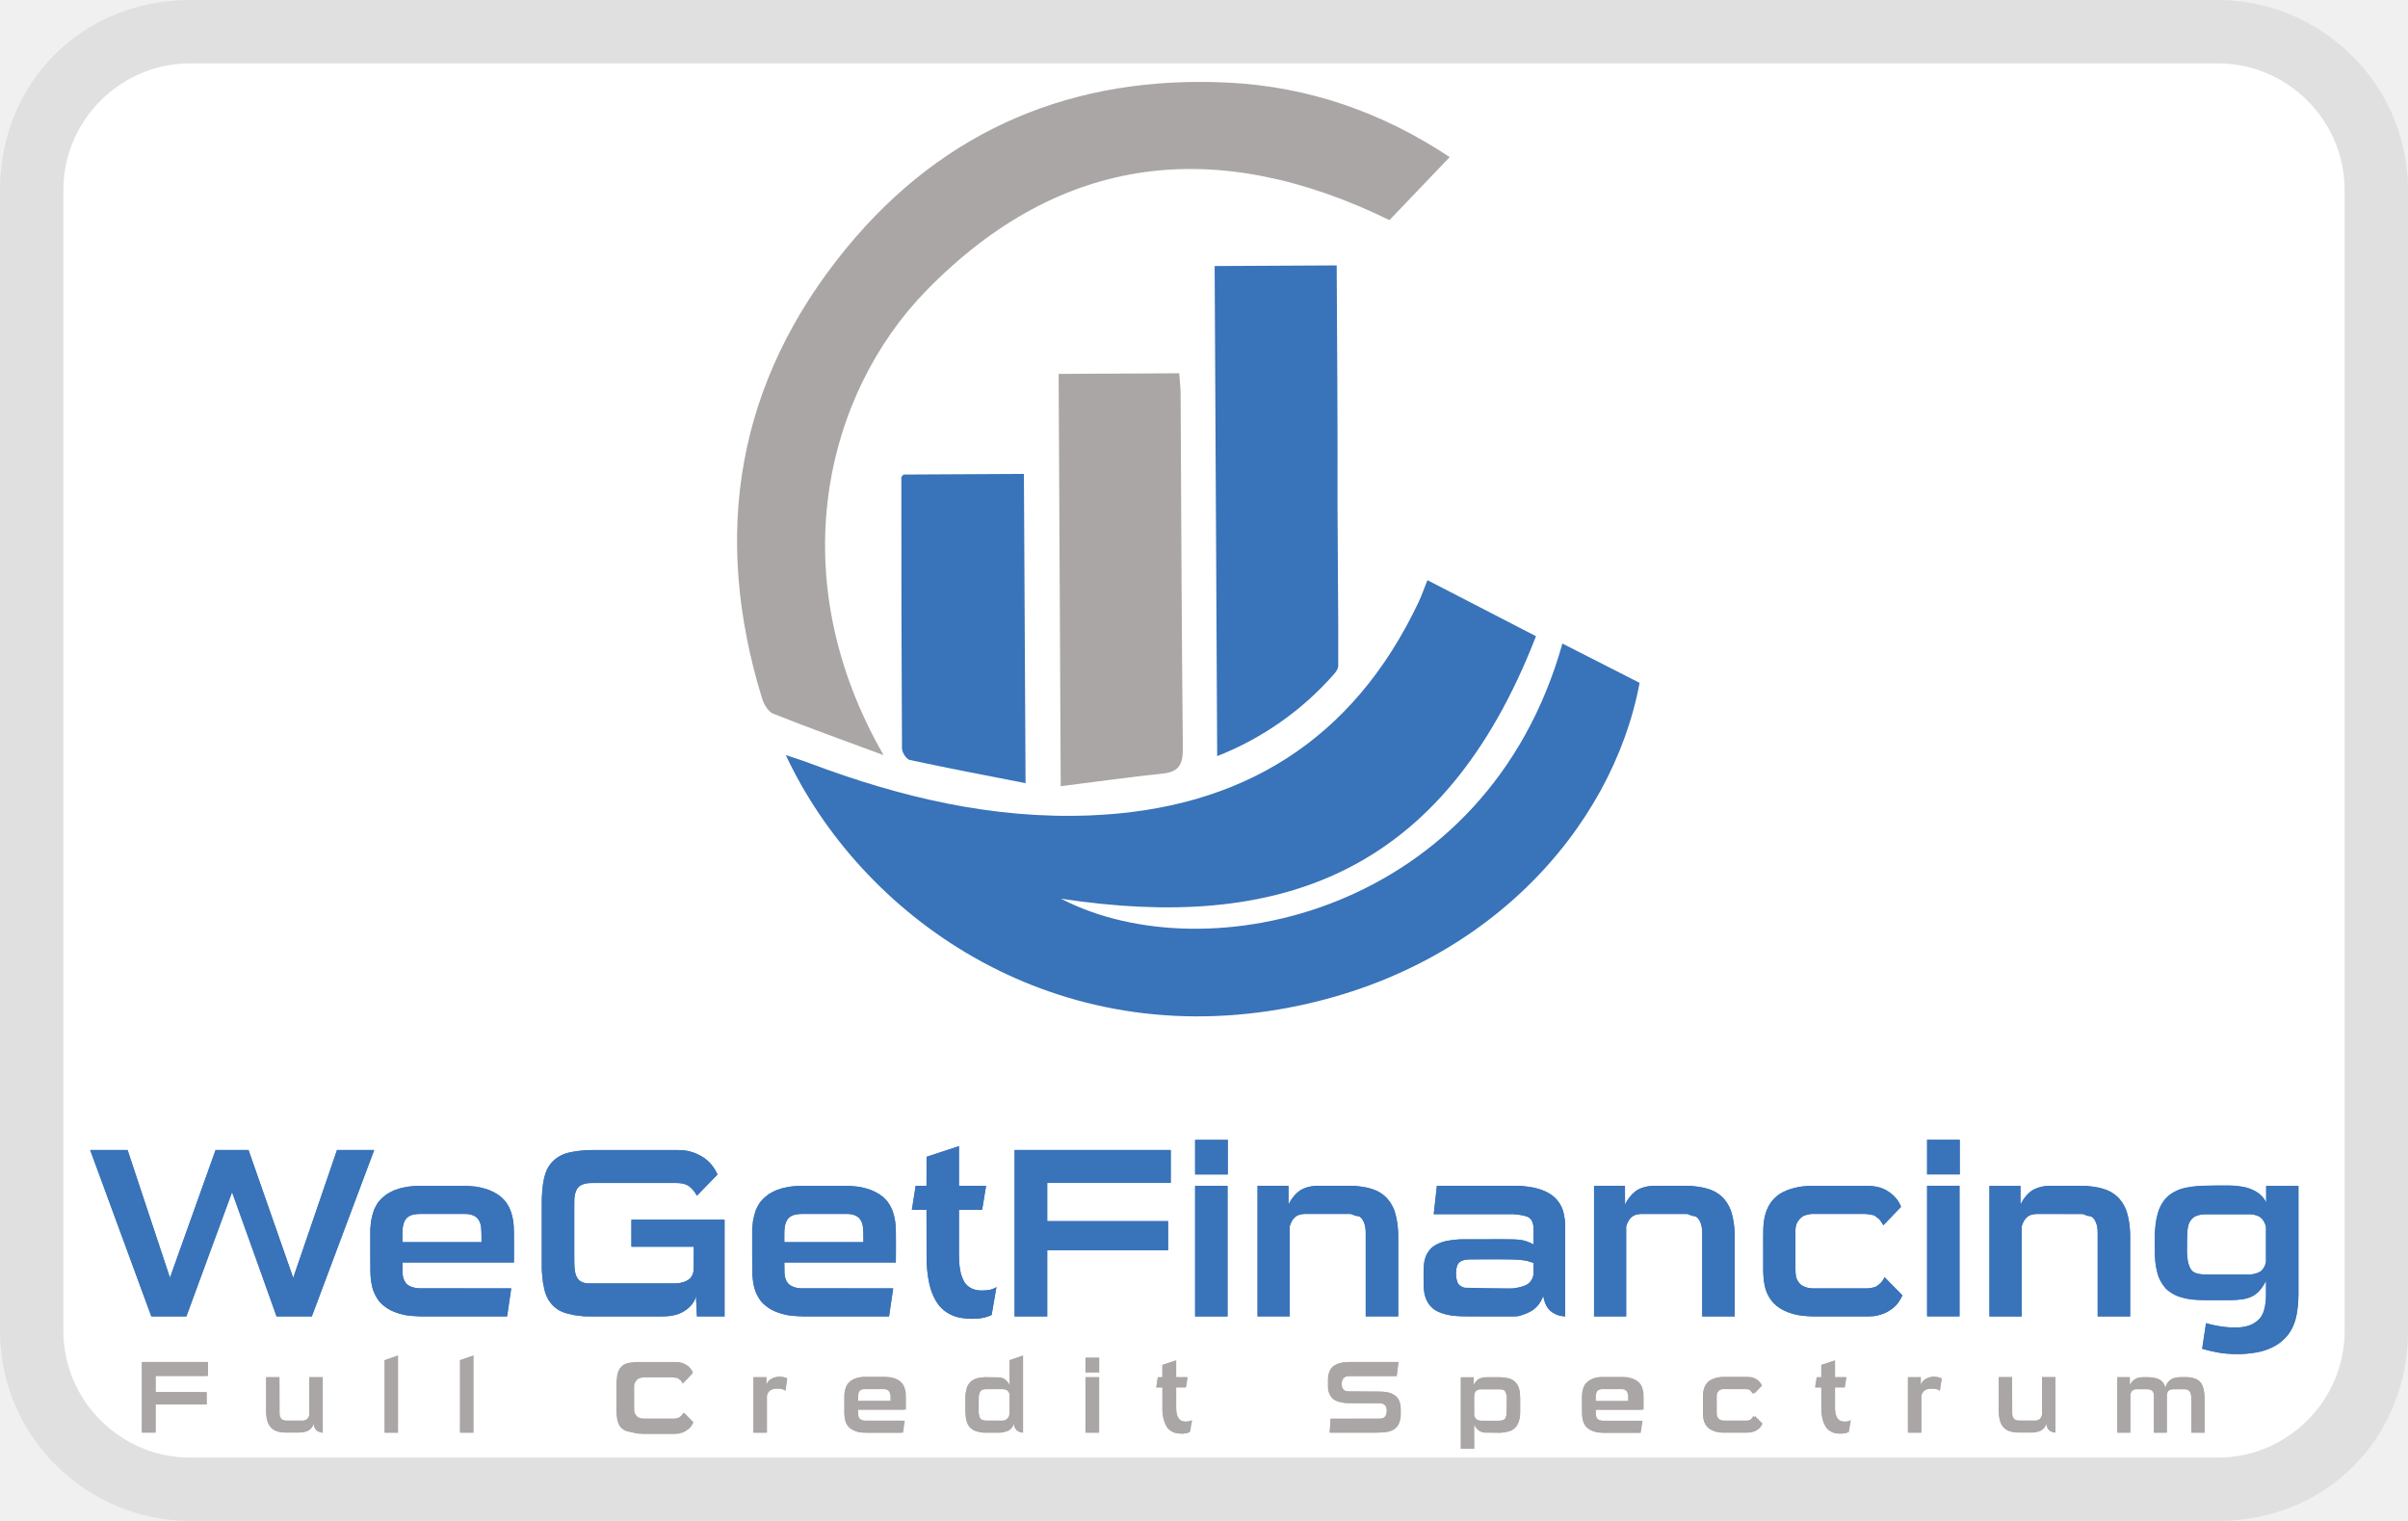
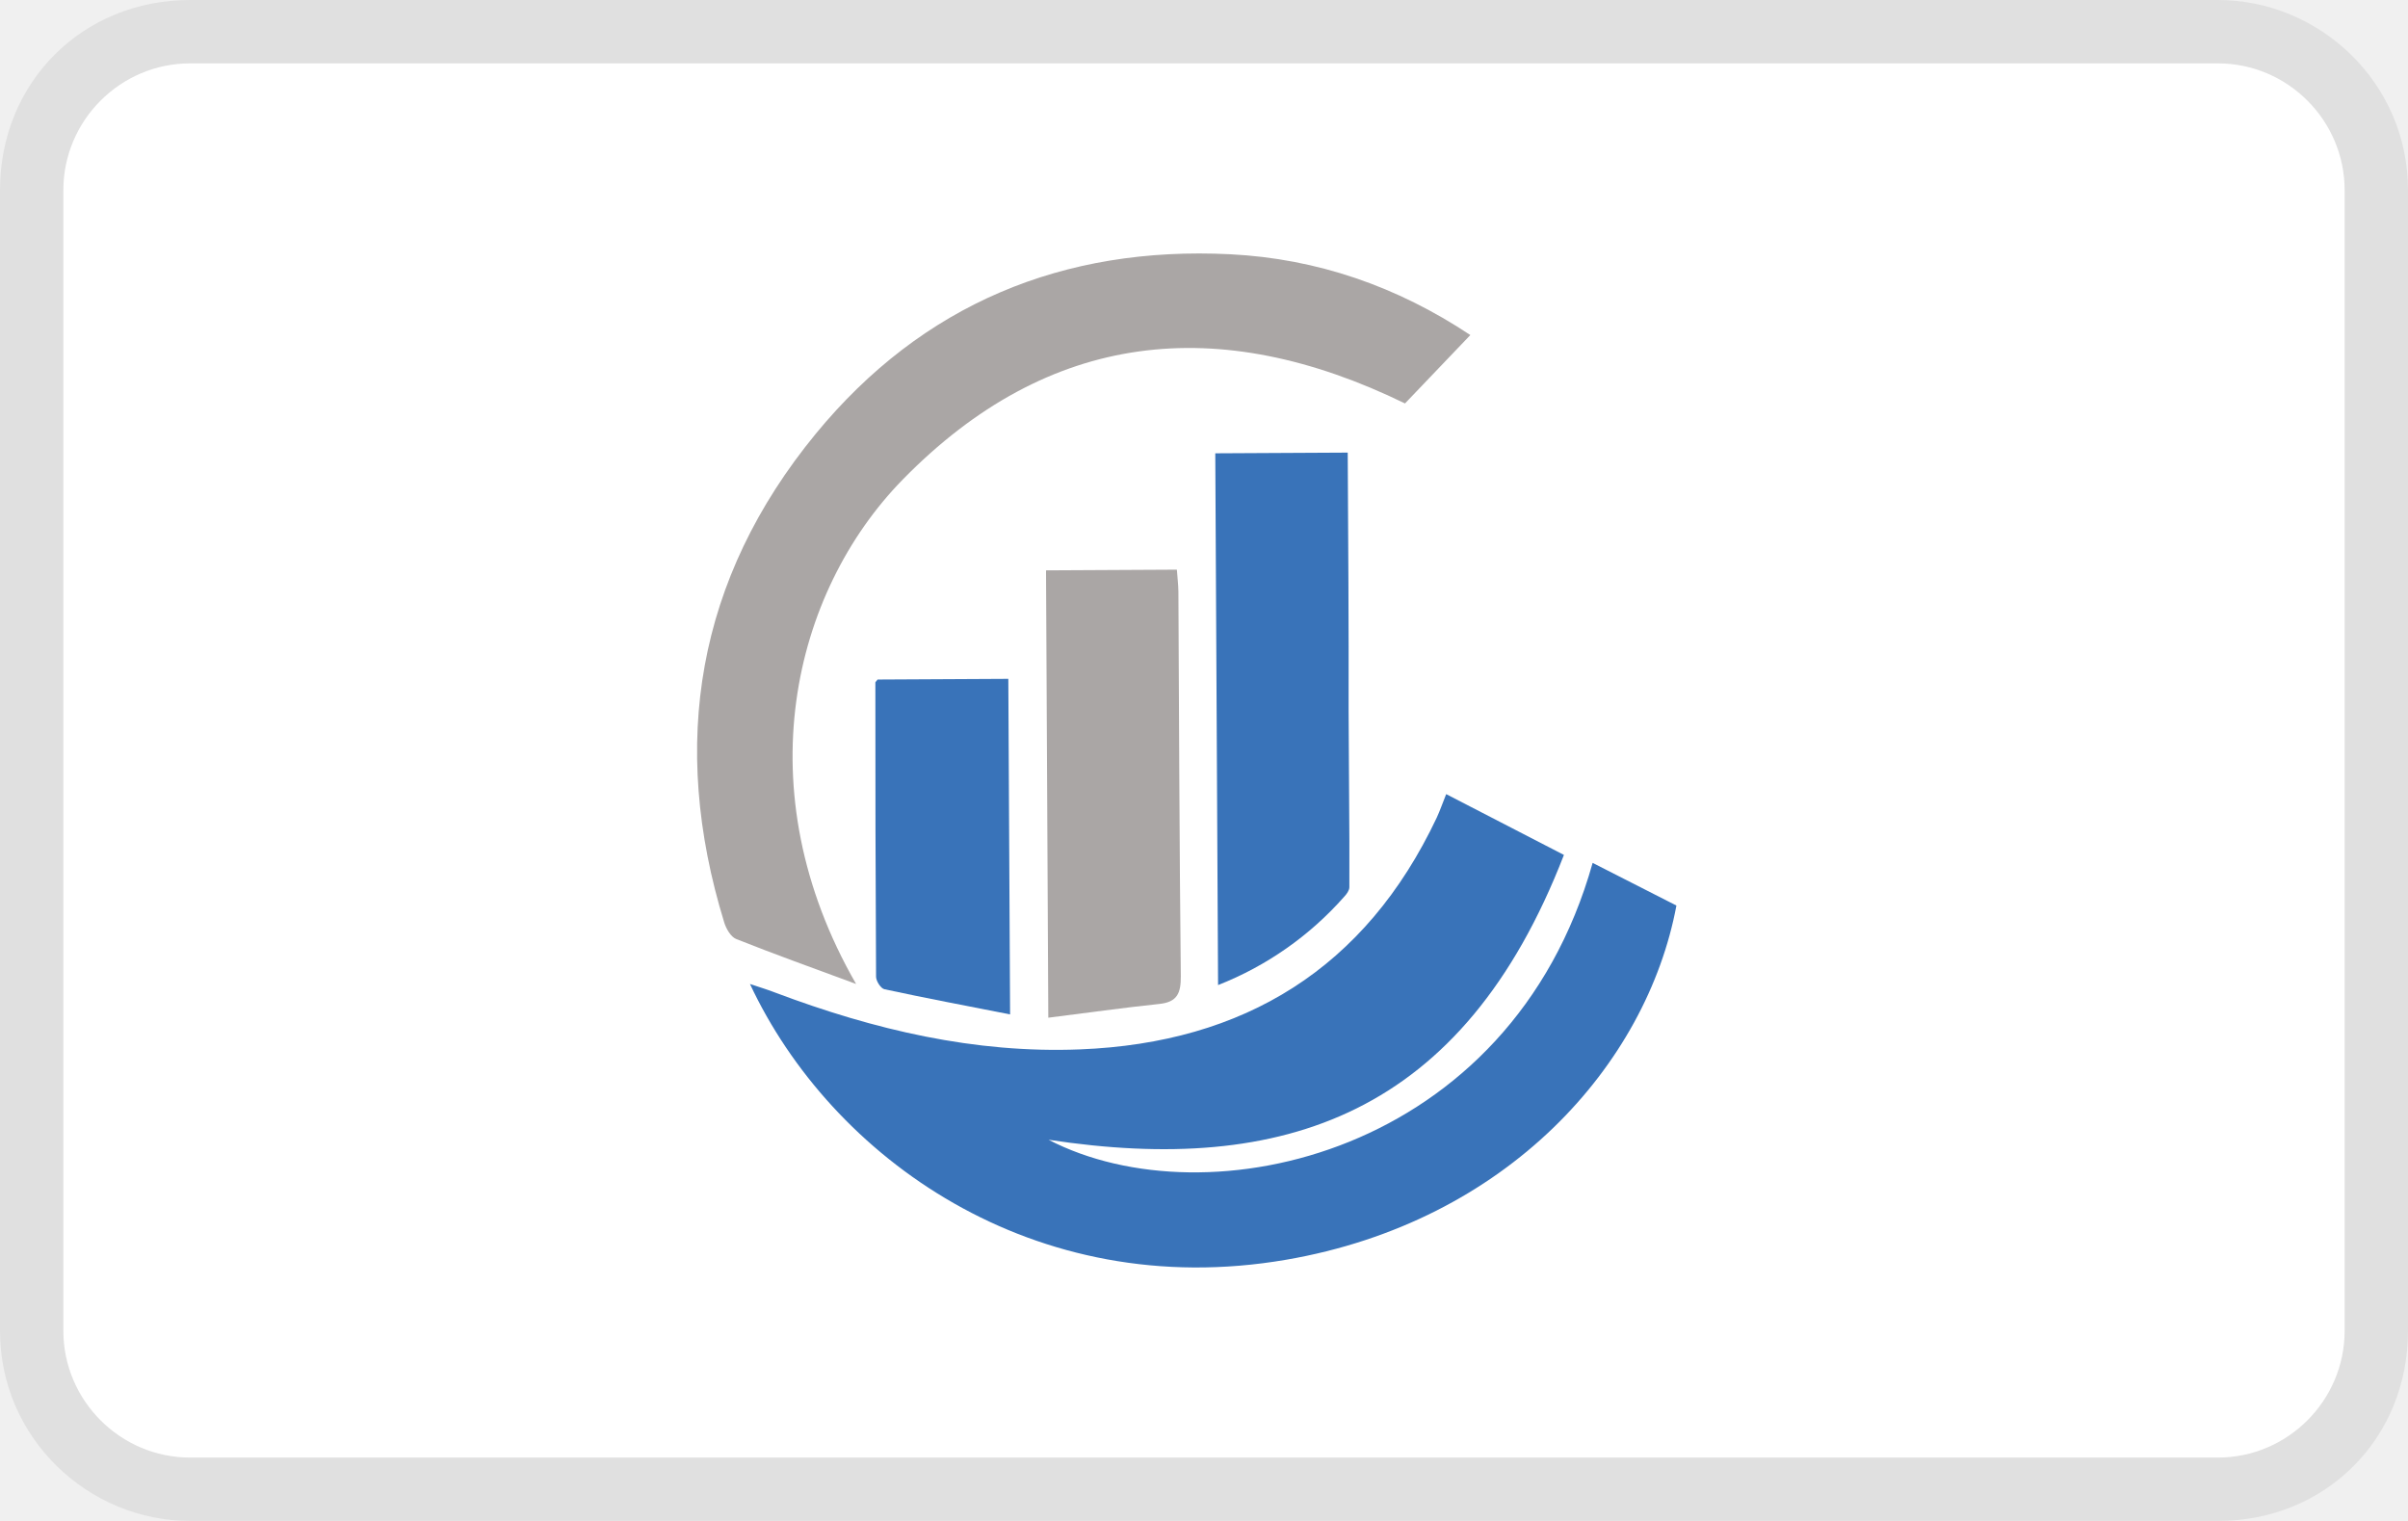
<svg xmlns="http://www.w3.org/2000/svg" role="img" viewBox="0 0 38 24" width="38" height="24" aria-labelledby="pi-wegetfinancing">
-   <path fill="#000" opacity=".07" d="M35 0H3C1.3 0 0 1.3 0 3v18c0 1.7 1.4 3 3 3h32c1.7 0 3-1.3 3-3V3c0-1.7-1.4-3-3-3z" />
-   <path fill="#fff" d="M35 1c1.1 0 2 .9 2 2v18c0 1.1-.9 2-2 2H3c-1.1 0-2-.9-2-2V3c0-1.1.9-2 2-2h32" />
-   <path fill-rule="evenodd" clip-rule="evenodd" fill="#3973B9" d="M24.239 10.039c-1.468 3.787-4.079 4.662-7.496 4.142 2.309 1.2 6.72.218 7.913-4.026l1.218.62c-.431 2.31-2.457 4.598-5.68 5.151-3.667.629-6.61-1.483-7.793-4.01.158.052.27.086.378.128 1.425.537 2.891.884 4.422.823 2.386-.095 4.151-1.178 5.187-3.369.049-.105.086-.214.138-.343l1.713.884z" />
-   <path fill-rule="evenodd" clip-rule="evenodd" fill="#AAA6A5" d="M13.944 11.916c-.639-.237-1.196-.436-1.744-.655-.079-.031-.146-.15-.174-.24-.8-2.602-.399-5 1.332-7.107 1.547-1.883 3.597-2.732 6.028-2.61 1.263.063 2.428.468 3.491 1.175l-.95.994c-2.71-1.321-5.18-1.065-7.307 1.11-1.598 1.636-2.3 4.512-.676 7.333z" />
-   <path fill-rule="evenodd" clip-rule="evenodd" fill="#3973B9" d="M21.114 9.187c.003.435.007.879.004 1.322 0 .045-.039.098-.073.136a4.772 4.772 0 01-1.837 1.286l-.04-7.733 1.926-.01c.007 1.271.016 2.517.013 3.763" />
-   <path fill-rule="evenodd" clip-rule="evenodd" fill="#AAA6A5" d="M16.706 5.9l1.903-.01c.008.115.021.218.022.32.01 1.865.016 3.73.035 5.594.002.244-.05.375-.313.402-.527.055-1.052.13-1.614.2-.01-2.2-.021-4.343-.033-6.506z" />
-   <path fill-rule="evenodd" clip-rule="evenodd" fill="#3973B9" d="M16.184 12.358c-.628-.123-1.229-.237-1.827-.366-.053-.011-.122-.118-.123-.18a678.29 678.29 0 01-.01-4.28c0-.007.011-.016.033-.044l1.901-.01.026 4.88z" />
-   <path fill="#AAA6A5" d="M2.452 22.162v.444H2.24v-1.114h1.02v.22h-.807v.256h.79v.194h-.79zm2.074.444a.492.492 0 01-.155-.021.224.224 0 01-.1-.065.262.262 0 01-.055-.11.635.635 0 01-.016-.154v-.524h.21v.552c0 .045.008.079.026.1.017.023.047.034.09.034h.25a.1.1 0 00.072-.026.123.123 0 00.033-.063v-.597h.212v.874a.156.156 0 01-.05-.009.129.129 0 01-.044-.025.14.14 0 01-.033-.042.166.166 0 01-.017-.064.176.176 0 01-.08.106.346.346 0 01-.17.034h-.173zm1.544 0v-1.143l.21-.072v1.215h-.21zm1.19 0v-1.143l.21-.072v1.215h-.21zm2.805 0a.624.624 0 01-.162-.018.216.216 0 01-.104-.06.24.24 0 01-.055-.11.76.76 0 01-.017-.173v-.392c0-.069.006-.126.017-.173a.245.245 0 01.055-.111.208.208 0 01.104-.06.653.653 0 01.162-.017h.61a.297.297 0 01.181.06.24.24 0 01.05.053.312.312 0 01.029.05l-.136.143a.165.165 0 00-.046-.059c-.02-.018-.052-.026-.093-.026h-.593c-.047 0-.08.01-.1.03-.019.02-.028.057-.028.11v.393c0 .024.002.045.005.062s.009.032.018.044a.08.08 0 00.039.026.205.205 0 00.066.01h.601c.042 0 .073-.01.093-.028a.172.172 0 00.045-.059l.135.141a.307.307 0 01-.028.051.238.238 0 01-.05.054.282.282 0 01-.182.059h-.616zm1.825 0v-.874h.204v.12a.19.19 0 01.083-.097.285.285 0 01.246-.004l-.03.194a.121.121 0 00-.05-.026.335.335 0 00-.079-.007.186.186 0 00-.114.03.123.123 0 00-.048.084v.58h-.212zm1.762 0a.364.364 0 01-.241-.072c-.057-.048-.086-.127-.086-.236v-.259c0-.109.029-.187.086-.235a.365.365 0 01.24-.072h.283a.37.37 0 01.242.072c.058.048.087.126.087.235v.206h-.728v.053c0 .046.01.077.03.094a.13.13 0 00.087.026h.593l-.027.188h-.566zm.399-.555c0-.048-.009-.081-.027-.101-.018-.02-.048-.03-.09-.03h-.282c-.042 0-.072.01-.09.029-.018.02-.027.05-.027.09v.07h.516v-.058zm1.511.555a.5.5 0 01-.157-.021.224.224 0 01-.155-.174.635.635 0 01-.017-.155v-.175c0-.059.006-.11.017-.154a.224.224 0 01.156-.174.5.5 0 01.156-.021h.167c.05 0 .091.01.122.028a.23.23 0 01.082.098v-.395l.211-.072v1.215a.156.156 0 01-.05-.009.129.129 0 01-.044-.025.142.142 0 01-.033-.042.166.166 0 01-.017-.064.175.175 0 01-.082.106.354.354 0 01-.172.034h-.184zm.37-.602a.104.104 0 00-.039-.065.148.148 0 00-.084-.02h-.247c-.049 0-.08.014-.096.041a.27.27 0 00-.023.128v.162c0 .067.01.111.027.134.018.023.048.034.092.034h.247c.037 0 .066-.01.086-.03a.141.141 0 00.038-.077v-.307zm1.198-.348v-.231h.212v.23h-.213zm0 .95v-.874h.21v.874h-.21zm1.638-.01a.18.18 0 01-.05.018.325.325 0 01-.075.008c-.107 0-.184-.036-.23-.106a.578.578 0 01-.07-.315v-.309h-.096l.025-.16h.07v-.194l.212-.071v.265h.177l-.025.16h-.152v.31c0 .077.012.135.035.173.023.038.062.058.115.058.044 0 .075-.008.095-.023l-.031.186zm3.337-.312c0 .059-.007.11-.02.15a.218.218 0 01-.06.1.25.25 0 01-.11.055.684.684 0 01-.164.017h-.767a7.338 7.338 0 01.014-.219h.739a.382.382 0 00.072-.006.095.095 0 00.045-.02.08.08 0 00.024-.038.207.207 0 00.007-.059c0-.046-.01-.078-.03-.096-.02-.018-.058-.027-.114-.027h-.44a.635.635 0 01-.163-.018.249.249 0 01-.106-.055.208.208 0 01-.058-.093.453.453 0 01-.017-.133v-.037c0-.055.006-.103.017-.143a.205.205 0 01.059-.097.256.256 0 01.108-.055.661.661 0 01.166-.018h.761a20.704 20.704 0 01-.027.222h-.734c-.052 0-.088.01-.106.028-.019.018-.028.05-.028.093 0 .045.01.076.028.095.018.019.054.028.106.028h.435c.067 0 .124.006.17.017a.274.274 0 01.112.053.201.201 0 01.062.09.385.385 0 01.019.127v.039zm1.362.322a.233.233 0 01-.123-.029.23.23 0 01-.08-.098v.377h-.21v-1.124h.201v.126a.23.23 0 01.082-.098.234.234 0 01.122-.028h.204c.06 0 .112.007.154.021a.23.23 0 01.157.174.635.635 0 01.017.154v.175c0 .06-.006.11-.017.155a.23.23 0 01-.157.174.493.493 0 01-.154.02h-.196zm.312-.518a.28.28 0 00-.022-.128c-.015-.027-.046-.04-.094-.04h-.275a.153.153 0 00-.085.019.103.103 0 00-.04.065v.33c.008.03.02.052.04.064.02.013.048.02.085.02h.275c.048 0 .08-.014.094-.04a.28.28 0 00.022-.128v-.162zm1.514.518a.364.364 0 01-.24-.072c-.058-.048-.087-.127-.087-.236v-.259c0-.109.029-.187.086-.235a.365.365 0 01.241-.072h.283c.103 0 .183.024.241.072.058.048.087.126.087.235v.206h-.728v.053c0 .046.01.077.031.094a.13.13 0 00.086.026h.594l-.027.188h-.567zm.4-.555c0-.048-.01-.081-.027-.101-.018-.02-.048-.03-.09-.03h-.283c-.042 0-.072.01-.09.029-.018.02-.027.05-.027.09v.07h.516v-.058zm1.508.555a.364.364 0 01-.24-.072c-.058-.048-.086-.127-.086-.236v-.259c0-.109.028-.187.086-.235a.365.365 0 01.24-.072h.35a.257.257 0 01.157.05c.018.014.032.03.043.046l.024.045-.116.123a.163.163 0 00-.04-.054c-.016-.015-.042-.022-.078-.022h-.34a.12.12 0 00-.085.029c-.021.02-.031.05-.031.09v.26c0 .04.01.07.03.09.021.02.05.029.087.029h.347c.036 0 .062-.008.08-.023s.03-.032.038-.052l.117.122a.262.262 0 01-.025.044.195.195 0 01-.043.046.247.247 0 01-.156.05h-.358zm1.969-.01a.18.18 0 01-.05.018.325.325 0 01-.075.008c-.107 0-.184-.036-.23-.106a.579.579 0 01-.07-.315v-.309h-.096l.025-.16h.071v-.194l.212-.071v.265h.177l-.026.16h-.151v.31c0 .077.011.135.035.173.023.038.061.058.115.058.043 0 .074-.008.094-.023l-.031.186zm.938.01v-.874h.203v.12a.19.19 0 01.084-.097.285.285 0 01.246-.004l-.03.194a.12.12 0 00-.05-.026.335.335 0 00-.08-.007.186.186 0 00-.113.03.123.123 0 00-.049.084v.58h-.211zm1.762 0a.492.492 0 01-.156-.021.224.224 0 01-.1-.065.262.262 0 01-.055-.11.634.634 0 01-.017-.154v-.524h.21v.552c0 .045.009.079.026.1.018.023.048.034.091.034h.25c.03 0 .054-.009.071-.026a.123.123 0 00.034-.063v-.597h.212v.874a.155.155 0 01-.05-.009.13.13 0 01-.077-.067.167.167 0 01-.017-.064.176.176 0 01-.081.106.345.345 0 01-.17.034h-.172zm2.713 0v-.521a.52.52 0 00-.004-.067.151.151 0 00-.016-.052.083.083 0 00-.035-.034.13.13 0 00-.06-.012h-.154c-.044 0-.075.008-.093.025-.018.018-.027.045-.027.081v.58h-.203v-.58c0-.036-.01-.063-.027-.08-.018-.018-.048-.026-.09-.026h-.15a.11.11 0 00-.07.02.12.12 0 00-.036.064v.602h-.205v-.874h.197v.126a.232.232 0 01.076-.091.228.228 0 01.134-.035h.066a.41.41 0 01.19.036.2.2 0 01.096.129.21.21 0 01.082-.126.282.282 0 01.158-.04h.074a.45.45 0 01.15.022.2.2 0 01.093.065.265.265 0 01.047.109.786.786 0 01.013.154v.525h-.206z" />
-   <path fill="#3973B9" d="M4.364 20.772l-.702-1.953-.72 1.953h-.554l-.965-2.625h.588l.671 2.015.72-2.015h.52l.705 2.018.691-2.018h.587l-.984 2.625h-.557zm2.27 0c-.25 0-.443-.057-.582-.17-.138-.113-.207-.298-.207-.555v-.61c0-.257.069-.442.207-.555.139-.113.333-.17.582-.17h.683c.25 0 .444.057.584.17.14.113.21.298.21.555v.484H6.35v.126c0 .107.026.18.075.221.05.041.119.062.208.062h1.434l-.065.442H6.634zm.965-1.308c0-.112-.021-.192-.065-.239-.043-.047-.116-.07-.217-.07h-.683c-.102 0-.174.022-.217.068-.044.046-.065.117-.065.214v.164h1.247v-.137zm3.4 1.308l-.016-.32a.304.304 0 01-.052.114.438.438 0 01-.103.103.544.544 0 01-.15.074.643.643 0 01-.199.03H9.366c-.163 0-.297-.014-.403-.041a.496.496 0 01-.25-.14.555.555 0 01-.128-.26 1.917 1.917 0 01-.036-.41v-.924c0-.158.012-.29.036-.399a.57.57 0 01.128-.263.513.513 0 01.25-.145c.106-.029.24-.044.403-.044h1.33a.71.71 0 01.436.14.6.6 0 01.19.246l-.324.335a.453.453 0 00-.11-.139c-.049-.042-.124-.063-.225-.063H9.369c-.12 0-.2.023-.244.07-.043.045-.065.132-.065.262v.847c0 .092.005.164.014.217a.259.259 0 00.05.124.16.16 0 00.095.058c.039.009.09.013.15.013h1.194c.145 0 .246-.02.302-.063.056-.042.083-.104.083-.185v-.336h-.984v-.427h1.47v1.526h-.436zm1.662 0c-.249 0-.443-.057-.581-.17-.14-.113-.208-.298-.208-.555v-.61c0-.257.069-.442.208-.555.138-.113.332-.17.581-.17h.683c.25 0 .444.057.584.17.14.113.21.298.21.555v.484h-1.759v.126c0 .107.025.18.074.221a.32.32 0 00.208.062h1.435l-.065.442h-1.37zm.965-1.308c0-.112-.021-.192-.064-.239-.044-.047-.116-.07-.218-.07h-.683c-.101 0-.174.022-.217.068-.043.046-.065.117-.065.214v.164h1.247v-.137zm2.023 1.285a.447.447 0 01-.12.042.809.809 0 01-.182.02c-.26 0-.445-.084-.557-.25-.112-.167-.168-.415-.168-.743v-.728h-.232l.06-.378h.172v-.458l.511-.168v.626h.428l-.062.378h-.366v.728c0 .184.028.32.084.41.056.09.15.136.279.136.104 0 .18-.018.229-.054l-.076.439zm.877-1.022v1.045h-.515v-2.625h2.464v.52h-1.949v.602h1.907v.458h-1.907zm2.334-1.194v-.546h.515v.546h-.515zm0 2.24v-2.06h.512v2.06h-.512zm2.693 0V19.47c0-.107-.02-.186-.06-.238-.041-.052-.115-.078-.222-.078h-.664c-.073 0-.13.015-.167.047a.303.303 0 00-.088.15v1.42h-.507v-2.06h.488v.298a.555.555 0 01.194-.231.566.566 0 01.294-.067h.45c.15 0 .276.016.378.05a.544.544 0 01.244.152.62.62 0 01.132.258c.026.103.04.224.04.364v1.236h-.512zm1.576 0c-.242 0-.413-.042-.513-.123-.1-.082-.15-.209-.15-.382v-.225c0-.175.05-.3.154-.375.103-.075.27-.113.501-.113h.71c.101 0 .18.008.232.025.054.016.1.035.138.055v-.24c0-.097-.03-.16-.088-.191a.697.697 0 00-.297-.045h-1.19l.049-.447h1.205c.168 0 .306.017.412.051.107.035.19.081.25.14.06.058.102.127.124.206a.899.899 0 01.034.252v1.411a.374.374 0 01-.213-.07c-.069-.048-.113-.132-.133-.254a.45.45 0 01-.176.232.615.615 0 01-.358.092h-.69zm1.072-.844a.717.717 0 00-.149-.042 1.294 1.294 0 00-.225-.015h-.622c-.081 0-.14.016-.175.047-.036.032-.054.093-.054.182 0 .086.018.146.054.179.035.033.093.05.171.05h.622a.625.625 0 00.246-.046c.073-.03.117-.09.132-.176v-.179zm2.663.843v-1.3c0-.108-.021-.187-.062-.24-.04-.051-.114-.077-.22-.077h-.665c-.073 0-.13.015-.167.047a.301.301 0 00-.088.15v1.42h-.507v-2.06h.488v.298a.557.557 0 01.194-.231.568.568 0 01.294-.067h.45c.15 0 .276.016.378.05a.544.544 0 01.244.152.612.612 0 01.132.258c.026.103.04.224.04.364v1.236h-.511zm1.75 0c-.249 0-.443-.057-.581-.17-.139-.113-.208-.298-.208-.555v-.61c0-.257.07-.442.208-.555.138-.113.332-.17.582-.17h.847a.635.635 0 01.377.118c.043.033.077.07.103.109.025.04.044.074.057.105l-.278.29a.386.386 0 00-.096-.126c-.04-.036-.104-.053-.19-.053h-.82a.296.296 0 00-.209.068c-.049.046-.074.117-.074.214v.61c0 .097.025.168.074.214.05.046.12.069.209.069h.839c.086 0 .15-.018.192-.054a.34.34 0 00.094-.122l.282.286a.617.617 0 01-.059.105.468.468 0 01-.105.109.6.6 0 01-.378.118h-.865zm1.797-2.24v-.545h.515v.546h-.515zm0 2.24v-2.06h.512v2.06h-.512zm2.693 0v-1.3c0-.108-.02-.187-.06-.24-.042-.051-.115-.077-.222-.077h-.664c-.074 0-.13.015-.168.047a.3.3 0 00-.087.15v1.42h-.508v-2.06h.489v.298a.557.557 0 01.194-.231.567.567 0 01.294-.067h.45c.15 0 .276.016.378.05a.545.545 0 01.244.152c.06.069.105.155.131.258.027.103.04.224.04.364v1.236h-.51zm2.655-.56a.66.66 0 01-.105.157.402.402 0 01-.125.092.55.55 0 01-.163.044 1.7 1.7 0 01-.217.011h-.355c-.15 0-.275-.015-.376-.045a.55.55 0 01-.242-.141.554.554 0 01-.131-.245 1.343 1.343 0 01-.04-.35v-.199c0-.14.013-.261.04-.364a.543.543 0 01.374-.41c.1-.034.225-.05.375-.05h.443c.04 0 .087.004.14.012a.646.646 0 01.155.043c.052.022.1.053.145.092.045.04.078.09.101.154v-.3h.493v1.72c0 .124-.013.243-.039.356a.693.693 0 01-.145.298.738.738 0 01-.297.204c-.127.05-.293.076-.496.076a1.802 1.802 0 01-.542-.084l.061-.404a1.505 1.505 0 00.462.068.65.65 0 00.234-.036.353.353 0 00.228-.265.928.928 0 00.022-.214v-.22zm0-.86a.255.255 0 00-.097-.15.344.344 0 00-.189-.043h-.644a.497.497 0 00-.151.019.205.205 0 00-.097.064.27.27 0 00-.054.124c-.01.052-.015.12-.015.2v.138c0 .089.006.16.017.214.012.053.03.094.054.124a.166.166 0 00.095.057c.04.009.088.013.147.013h.614a.48.48 0 00.217-.038c.049-.025.083-.078.103-.156v-.565z" />
-   <path fill="#3973B9" d="M1.423 18.147h.592l.667 2.015.72-2.015h.52l.705 2.018.691-2.018h.587l-.984 2.625h-.557l-.7-1.984-.723 1.984h-.553zm4.421 1.775a16.902 16.902 0 01-.001-.321" />
-   <path fill="#3973B9" d="M8.11 19.921s.005-.472-.008-.628a.887.887 0 00-.054-.212.693.693 0 00-.066-.114.772.772 0 00-.123-.116.948.948 0 00-.165-.082 2.063 2.063 0 00-.188-.045l-.143-.009H6.54l-.099.01-.116.023-.113.038-.109.058-.136.129-.063.114-.046.17-.015.134v.351l.002.305a1.254 1.254 0 00.034.283c.017.066.07.16.106.206a.7.7 0 00.154.126c.095.055.266.092.266.092l.232.018h1.366l.065-.442-1.47-.002s-.121-.007-.183-.07a.26.26 0 01-.06-.146s-.01-.26-.006-.519c0-.09-.013-.256.051-.35a.165.165 0 01.11-.074c.021-.005.084-.014.084-.014h.78c.036 0 .118.02.16.068a.247.247 0 01.057.132c.008.069.008.246.008.246H6.35l-.004.32H8.11z" />
-   <path fill="#AAA6A5" d="M14.297 22.243s.002-.203-.003-.27a.378.378 0 00-.024-.09.298.298 0 00-.028-.05.331.331 0 00-.053-.05.407.407 0 00-.07-.035c-.02-.007-.081-.019-.081-.019l-.061-.004h-.353l-.043.005-.05.01-.048.016-.047.025-.058.055-.027.049-.02.073-.006.057v.282a.538.538 0 00.015.121c.007.028.03.069.046.088a.3.3 0 00.066.054.49.49 0 00.114.04l.1.008h.585l.028-.19h-.63s-.052-.004-.079-.03c-.023-.024-.026-.064-.026-.064s-.004-.111-.002-.222c0-.039-.006-.11.022-.15a.07.07 0 01.047-.032l.036-.006h.334c.016 0 .05.009.069.03a.106.106 0 01.024.056c.004.03.004.105.004.105h-.536l-.002.138h.757zm11.641.002s.003-.202-.003-.27a.378.378 0 00-.023-.09.298.298 0 00-.028-.05.331.331 0 00-.053-.049.406.406 0 00-.071-.035c-.02-.007-.08-.02-.08-.02l-.062-.003h-.353l-.042.004-.05.01-.048.016-.047.025-.059.055-.027.05-.02.072-.006.058v.15l.001.131a.538.538 0 00.015.121.27.27 0 00.045.088.3.3 0 00.066.054.49.49 0 00.114.04l.1.008h.586l.028-.19h-.63s-.053-.004-.08-.03c-.023-.024-.025-.063-.025-.063s-.004-.112-.003-.223c0-.038-.005-.11.022-.15a.07.07 0 01.048-.032l.035-.006h.335c.015 0 .05.009.068.03a.106.106 0 01.025.056c.003.03.003.106.003.106h-.536l-.001.137h.756z" />
-   <path fill="#3973B9" d="M14.136 19.921s.01-.46-.008-.628a1.06 1.06 0 00-.015-.09 1.008 1.008 0 00-.039-.122.702.702 0 00-.066-.114.57.57 0 00-.123-.116.924.924 0 00-.165-.082 1.363 1.363 0 00-.188-.045c-.036-.004-.143-.009-.143-.009h-.823l-.099.01-.116.023-.113.038-.109.058-.136.129-.063.114-.046.17-.015.134v.351l.002.305a1.254 1.254 0 00.034.283c.017.066.07.16.106.206a.7.7 0 00.154.126c.095.055.266.092.266.092l.232.018h1.366l.065-.442-1.47-.002s-.121-.007-.183-.07a.26.26 0 01-.06-.146s-.01-.26-.006-.519c0-.09-.013-.256.051-.35a.165.165 0 01.11-.074c.021-.005.084-.014.084-.014h.78c.036 0 .118.02.16.068a.247.247 0 01.057.132c.008.069.008.246.008.246h-1.25l-.004.32h1.765zm-3.188-.248h-.984v-.427h1.47v1.526h-.436l-.014-.284-.001-.037s-.018.095-.097.169a.486.486 0 01-.186.116c-.11.04-.306.036-.306.036H9.21l-.16-.022-.24-.08-.16-.166-.078-.246-.021-.2v-1.151l.009-.14s.01-.129.032-.193c.02-.063.028-.136.121-.238a.528.528 0 01.209-.132c.099-.036.34-.056.34-.056h1.442s.094.005.125.009a.733.733 0 01.189.06.588.588 0 01.185.133.76.76 0 01.12.183l-.325.335s-.04-.074-.085-.115a.39.39 0 00-.072-.055c-.059-.027-.132-.03-.132-.03H9.284s-.099.01-.148.055c-.068.062-.072.198-.072.198v1.043s.008.12.023.156c.012.028.039.077.072.096.053.03.1.033.1.033h1.444s.047-.005.1-.025a.279.279 0 00.089-.053.21.21 0 00.054-.134l.002-.238v-.126zm3.674-1.419l.511-.168v.626h.428l-.062.378h-.366v.635s0 .14.003.187c.005.075.028.186.028.186s.034.106.068.152a.32.32 0 00.098.08c.036.019.094.03.126.032a.63.63 0 00.168-.01.393.393 0 00.1-.042l-.076.44s-.116.056-.247.059a1.295 1.295 0 01-.202-.009.492.492 0 01-.216-.067.517.517 0 01-.154-.122.71.71 0 01-.092-.144c-.052-.107-.062-.172-.076-.231a1.74 1.74 0 01-.032-.226c-.008-.097-.007-.325-.007-.325l-.002-.594h-.23l.06-.379h.17l.002-.458z" />
-   <path fill="#AAA6A5" d="M18.345 21.538l.217-.071v.265h.181l-.026.16h-.155v.27l.001.08c.002.03.012.078.012.078s.014.045.03.065c.01.014.028.028.04.034a.222.222 0 00.125.009c.02-.004.043-.018.043-.018l-.033.186s-.049.025-.104.026c-.034 0-.065 0-.086-.004a.209.209 0 01-.091-.028.219.219 0 01-.066-.052.3.3 0 01-.039-.061c-.022-.046-.027-.073-.032-.098a.738.738 0 01-.014-.096c-.003-.041-.003-.138-.003-.138v-.252h-.098l.025-.16h.072l.001-.195zm10.395 0l.218-.071v.265h.18l-.025.16h-.155v.349c.003.032.012.079.012.079s.015.045.03.065c.01.014.029.027.04.034a.19.19 0 00.055.013c.027.002.053 0 .07-.004.02-.004.043-.018.043-.018l-.032.186s-.05.024-.105.025a.55.55 0 01-.086-.003.209.209 0 01-.091-.029.22.22 0 01-.066-.051.3.3 0 01-.038-.061c-.022-.046-.027-.073-.033-.099a.74.74 0 01-.013-.096c-.004-.04-.003-.137-.003-.137l-.001-.252h-.098l.026-.16h.072v-.195z" />
-   <path fill="#3973B9" d="M18.475 18.666v-.519h-2.464v2.625h.515V19.73h1.907v-.46h-1.907v-.606z" />
-   <path fill="#AAA6A5" d="M3.283 21.712v-.22H2.239v1.112h.218v-.441h.808v-.196h-.808v-.256z" />
-   <path fill="#3973B9" d="M18.86 18.712h.511v2.06h-.511zm0-.725h.515v.545h-.515z" />
-   <path fill="#AAA6A5" d="M17.129 21.732h.217v.874h-.217zm0-.307h.218v.231h-.218z" />
-   <path fill="#3973B9" d="M30.411 18.71h.511v2.06h-.511zm0-.725h.515v.545h-.515zm-10.078.727h-.488v2.06h.507v-1.42s.03-.088.06-.12a.217.217 0 01.087-.062c.019-.006.076-.014.076-.014h.745a.3.3 0 00.133.04c.059.044.062.077.077.109.012.024.021.107.021.107v1.36h.514v-1.317s-.005-.14-.028-.229c-.017-.066-.02-.134-.099-.253a.502.502 0 00-.176-.163.716.716 0 00-.18-.067 2.811 2.811 0 00-.21-.032l-.566.002s-.08 0-.131.011a.442.442 0 00-.156.059.591.591 0 00-.075.063c-.014.015-.04.05-.053.067-.028.036-.057.096-.057.096l-.001-.297zm5.31 0h-.488v2.06h.507v-1.42s.03-.088.06-.12a.217.217 0 01.087-.062c.019-.006.076-.014.076-.014h.745a.3.3 0 00.133.04c.059.044.062.077.077.109.012.024.021.107.021.107v1.36h.514v-1.317s-.005-.14-.028-.229c-.017-.066-.02-.134-.099-.253a.502.502 0 00-.176-.163.716.716 0 00-.18-.067 2.811 2.811 0 00-.21-.032l-.566.002s-.08 0-.131.011a.442.442 0 00-.156.059.591.591 0 00-.074.063c-.015.015-.04.05-.054.067-.028.036-.056.096-.056.096l-.002-.297zm6.241.001h-.489v2.06h.508v-1.42s.03-.088.06-.121a.217.217 0 01.087-.062c.018-.006.076-.014.076-.014l.745.001a.3.3 0 00.133.04c.059.043.062.076.077.108.012.025.021.107.021.107v1.36h.514v-1.317s-.005-.14-.028-.228c-.017-.066-.02-.135-.099-.253a.502.502 0 00-.176-.163.716.716 0 00-.18-.067 2.36 2.36 0 00-.21-.032l-.566.001s-.08 0-.131.012a.442.442 0 00-.156.059.592.592 0 00-.075.062c-.015.016-.04.05-.053.067-.028.037-.057.096-.057.096l-.001-.296zm-7.53 1.735s-.043.107-.091.158a.698.698 0 01-.077.069.99.99 0 01-.232.097h-.615s-.288 0-.384-.009a.816.816 0 01-.285-.077.366.366 0 01-.154-.162.494.494 0 01-.046-.172c-.004-.043-.005-.173-.005-.173s-.004-.153.01-.255c.02-.164.137-.25.137-.25s.076-.06.197-.088c.074-.017.232-.03.232-.03h.433s.423-.01.56.016c.083.016.167.068.167.068v-.26s0-.053-.02-.1a.145.145 0 00-.094-.088c-.05-.018-.212-.033-.212-.033h-1.25l.05-.447h1.333s.14.017.187.027c.05.01.15.04.195.062.073.035.133.08.168.118.03.032.077.108.094.149.04.092.048.247.048.247v1.457s-.074-.005-.107-.017a.361.361 0 01-.147-.09.355.355 0 01-.059-.094l-.023-.073-.01-.05-.153-.336v-.183s-.098-.034-.132-.039c-.224-.034-.908-.016-.908-.016s-.097.002-.145.06c-.049.06-.038.207-.038.207s.017.093.035.118c.03.041.095.06.095.06l.758.016s.114-.021.151-.033a.46.46 0 00.078-.031.304.304 0 00.057-.048.308.308 0 00.032-.055.919.919 0 00.017-.056M30 19.044l-.28.29-.058-.09-.09-.067-.137-.022h-.843s-.114.018-.145.039a.356.356 0 00-.099.124c-.007.018-.014.074-.014.074v.625s.002.116.015.151c.011.03.046.085.07.104a.328.328 0 00.086.043c.02.006.084.015.084.015h.893s.091-.013.119-.026a.41.41 0 00.087-.07c.01-.01.036-.05.036-.05l.016-.03.282.286s-.052.11-.104.16a.787.787 0 01-.128.097c-.106.057-.219.07-.219.07l-.097.005h-.866s-.168-.006-.245-.023a1.026 1.026 0 01-.218-.073.547.547 0 01-.298-.39c-.014-.068-.022-.215-.022-.215v-.343s-.002-.272.002-.362c.002-.055.017-.144.017-.144s.016-.079.041-.138A.557.557 0 0128 18.91a.46.46 0 01.175-.117c.1-.049.265-.072.265-.072l.072-.006h.923s.087-.004.144.005a.486.486 0 01.26.11c.133.101.16.213.16.213z" />
-   <path fill="#AAA6A5" d="M10.929 21.674l-.154.16-.033-.05-.049-.037-.076-.012h-.465s-.063.01-.08.022a.197.197 0 00-.055.069c-.004.01-.008.04-.008.04v.346s.001.064.008.083a.174.174 0 00.04.058c.01.008.034.02.047.023a.553.553 0 00.046.009h.493s.05-.008.066-.015a.226.226 0 00.048-.038c.006-.006.02-.028.02-.028l.008-.017.156.158s-.028.061-.057.089a.435.435 0 01-.071.053c-.059.032-.12.039-.12.039l-.055.003h-.478s-.092-.004-.135-.013a.567.567 0 01-.12-.04.302.302 0 01-.165-.216 1.112 1.112 0 01-.012-.118v-.39c.002-.03.01-.08.01-.08s.01-.043.023-.076a.307.307 0 01.063-.095.254.254 0 01.097-.065.622.622 0 01.147-.04l.04-.003h.509s.048-.002.08.003c.04.006.08.012.143.06a.24.24 0 01.089.118zm16.876.193l-.119.124-.025-.038-.038-.03-.06-.009h-.36s-.048.008-.062.017a.152.152 0 00-.042.053.22.22 0 00-.006.032v.267s0 .05.006.065c.005.013.02.036.03.044a.14.14 0 00.037.019.432.432 0 00.036.006h.382s.04-.005.051-.011c.01-.005.03-.02.037-.03a.145.145 0 00.016-.021l.007-.013.12.122s-.022.047-.044.069a.337.337 0 01-.055.041c-.045.025-.094.03-.094.03l-.041.002h-.37s-.073-.002-.106-.01a.44.44 0 01-.093-.03.234.234 0 01-.128-.167c-.006-.03-.01-.093-.01-.093v-.146s0-.117.002-.156c0-.023.007-.061.007-.061s.007-.034.018-.06a.238.238 0 01.049-.073.197.197 0 01.075-.05.45.45 0 01.113-.03l.031-.004h.395s.037-.001.062.003c.03.004.062.01.111.046.057.044.069.092.069.092z" />
-   <path fill="#3973B9" d="M35.951 18.712h.32v1.72a1.879 1.879 0 01-.016.232.864.864 0 01-.108.34.694.694 0 01-.2.206c-.062.04-.184.097-.272.117-.076.018-.23.037-.307.04a2.368 2.368 0 01-.309-.015 4.337 4.337 0 01-.307-.069l.061-.404s.324.097.57.062a.457.457 0 00.275-.133c.06-.06.086-.184.096-.265.01-.082.005-.332.005-.332s-.069.131-.136.189c-.093.08-.162.084-.22.1a1.621 1.621 0 01-.217.016h-.376s-.165-.005-.219-.01a1.013 1.013 0 01-.245-.062.58.58 0 01-.17-.114.73.73 0 01-.114-.189 1.168 1.168 0 01-.05-.235c-.01-.09-.008-.362-.008-.362s-.006-.072.016-.246a.87.87 0 01.085-.282c.085-.166.203-.206.289-.246.077-.036.338-.058.338-.058s.417-.02.555 0c.08.011.178.018.313.09.13.069.178.211.178.211l-.019.348s-.024-.114-.097-.159c-.072-.043-.162-.04-.162-.04h-.734s-.118.01-.173.067c-.07.073-.072.167-.075.227-.006.105-.006.326-.006.326l.013.114s.022.114.071.16c.053.05.19.056.19.056h.737a.355.355 0 00.154-.052c.068-.06.082-.142.082-.142v-1.206h.192z" />
-   <path fill="#AAA6A5" d="M4.41 21.732H4.2v.584s.008.058.012.077l.014.05.017.037s.03.05.07.077a.43.43 0 00.096.038l.069.009.292-.003.068-.015s.044-.02.075-.051c.013-.013.037-.065.037-.065s.012.07.044.097c.037.034.099.042.099.042v-.877h-.211v.596s-.008.033-.03.06a.163.163 0 01-.057.029h-.273s-.05.003-.08-.022c-.014-.012-.03-.064-.03-.064l-.003-.6zm27.342-.002h-.21v.585l.013.076.014.05c.003.01.017.038.017.038s.03.05.07.077a.407.407 0 00.096.037l.069.01.292-.003.068-.016s.044-.02.075-.05c.013-.014.037-.065.037-.065s.012.068.043.097c.038.033.1.041.1.041v-.877h-.212v.597s-.007.032-.03.059c-.016.018-.056.03-.056.03h-.273s-.05.002-.08-.023c-.014-.011-.03-.063-.03-.063l-.003-.6zM6.28 21.39l-.21.073v1.143h.21zm1.19 0l-.21.073v1.143h.21zm4.624.462v-.12h-.204v.874h.212v-.583s.016-.05.037-.071a.16.16 0 01.097-.04.498.498 0 01.082.002.226.226 0 01.05.014.278.278 0 01.026.017l.03-.194s-.06-.024-.092-.026a.254.254 0 00-.18.046.2.2 0 00-.058.08zm18.218 0v-.12h-.203v.874h.211v-.582s.017-.05.038-.072a.15.15 0 01.097-.039.498.498 0 01.082.002.226.226 0 01.05.014c.007.003.025.017.025.017l.03-.194s-.06-.024-.091-.026a.254.254 0 00-.181.046c-.036.024-.058.08-.058.08zm-14.168-.462l-.211.073v.395s-.034-.056-.05-.071c-.04-.042-.087-.048-.087-.048l-.258-.007s-.102.008-.133.021c-.033.014-.08.03-.116.085-.035.052-.05.148-.05.148v.259l.005.138s.011.068.05.125c.03.043.103.074.103.074l.102.024h.296s.096-.017.123-.034c.06-.038.082-.106.082-.106s.005.063.046.102a.156.156 0 00.098.038v-.409h-.211s.005.116-.014.16c-.013.03-.069.06-.069.06h-.286s-.067-.006-.083-.02c-.027-.024-.036-.094-.036-.094l.001-.27s.003-.063.038-.093c.022-.02.078-.02.078-.02h.266s.05 0 .073.022a.13.13 0 01.032.062v.193h.211v-.806zm6.909 1.47l.21.002-.004-.378s.044.058.06.073c.04.042.093.048.093.048l.273.005s.112-.017.144-.03a.206.206 0 00.107-.085.467.467 0 00.051-.148v-.259l-.005-.138s-.012-.068-.052-.124a.292.292 0 00-.106-.074l-.098-.015c-.076-.008-.313-.002-.313-.002s-.052.005-.093.037c-.043.033-.065.088-.065.088v-.125h-.202v.401h.21s-.01-.123.017-.172c.017-.029.063-.04.063-.04l.31-.001s.069 0 .085.014c.032.028.041.101.041.101l-.006.262s.005.066-.031.097c-.024.02-.085.024-.085.024h-.276s-.055 0-.078-.021a.182.182 0 01-.04-.062v-.202h-.21v.724zm-.985-1.368l-.027.222h-.746s-.117-.012-.122.121c-.003.11.08.119.08.119l.55.006s.125-.006.221.068c.062.048.076.15.076.15l.005.155s0 .114-.061.18c-.074.081-.174.084-.174.084l-.157.009h-.73l.015-.219.78-.002s.05.008.085-.04a.194.194 0 00.016-.135c-.03-.073-.099-.067-.099-.067l-.542-.004s-.125-.014-.187-.055c-.067-.044-.094-.152-.094-.152v-.2s.008-.097.07-.16c.046-.048.152-.07.152-.07l.1-.01h.79zm11.542.366v-.126h-.197v.874h.205v-.596s.007-.049.036-.07c.022-.015.047-.019.047-.019h.2s.041.007.067.029c.019.016.022.064.022.064v.592h.204v-.603s.005-.039.027-.058c.024-.02.058-.023.058-.023h.21s.047.004.072.041a.33.33 0 01.02.084v.559h.208v-.55s0-.144-.049-.222c-.04-.064-.096-.077-.134-.09-.047-.017-.149-.013-.198-.012a.426.426 0 00-.123.021.274.274 0 00-.07.054c-.026.028-.043.095-.043.095s-.022-.06-.033-.078a.203.203 0 00-.084-.066c-.02-.01-.09-.022-.09-.022s-.126-.006-.168-.003a.311.311 0 00-.078.016.315.315 0 00-.062.042c-.025.022-.047.067-.047.067z" />
+   <g clip-path="url(#pi-wegetfinancing-a)">
+     <path fill="#000" d="M35 0H3C1.3 0 0 1.3 0 3v18c0 1.7 1.4 3 3 3h32c1.7 0 3-1.3 3-3V3c0-1.7-1.4-3-3-3Z" opacity=".07" />
+     <path fill="#fff" d="M35 1c1.1 0 2 .9 2 2v18c0 1.1-.9 2-2 2H3c-1.1 0-2-.9-2-2V3c0-1.1.9-2 2-2h32Z" />
+     <path fill="#3973B9" fill-rule="evenodd" d="M24.68 13.49c-1.592 4.11-4.425 5.06-8.133 4.495 2.505 1.302 7.292.236 8.586-4.369l1.322.673c-.468 2.507-2.666 4.99-6.163 5.59-3.98.682-7.173-1.61-8.457-4.352.172.057.293.094.41.14 1.547.582 3.138.958 4.799.892 2.589-.103 4.504-1.278 5.628-3.655.053-.114.093-.233.15-.373l1.859.96Z" clip-rule="evenodd" />
+     <path fill="#AAA6A5" fill-rule="evenodd" d="M13.51 15.527c-.694-.257-1.298-.473-1.893-.71-.085-.034-.158-.163-.188-.26-.868-2.824-.433-5.426 1.445-7.713 1.679-2.043 3.903-2.964 6.54-2.832 1.371.069 2.635.508 3.789 1.275l-1.031 1.079c-2.94-1.433-5.62-1.156-7.929 1.204-1.734 1.776-2.495 4.896-.733 7.957Z" clip-rule="evenodd" />
+     <path fill="#3973B9" fill-rule="evenodd" d="M21.29 12.566c.003.472.007.954.004 1.434 0 .05-.042.107-.08.148a5.177 5.177 0 0 1-1.992 1.396l-.044-8.391 2.09-.011c.008 1.379.017 2.73.014 4.083" clip-rule="evenodd" />
+     <path fill="#AAA6A5" fill-rule="evenodd" d="m16.507 9 2.065-.011c.008.124.023.236.024.347.01 2.024.017 4.047.038 6.07.002.264-.055.407-.34.436-.572.06-1.142.141-1.751.217a7538.63 7538.63 0 0 0-.036-7.06Z" clip-rule="evenodd" />
+     <path fill="#3973B9" fill-rule="evenodd" d="M15.94 16.007c-.681-.134-1.333-.257-1.982-.397-.058-.012-.132-.128-.133-.196a741.147 741.147 0 0 1-.011-4.644c0-.007.012-.017.035-.047l2.063-.011.028 5.295Z" clip-rule="evenodd" />
+   </g>
+   <defs>
+     <clipPath id="pi-wegetfinancing-a">
+       <path fill="#fff" d="M0 0h38v24H0z" />
+     </clipPath>
+   </defs>
</svg>
